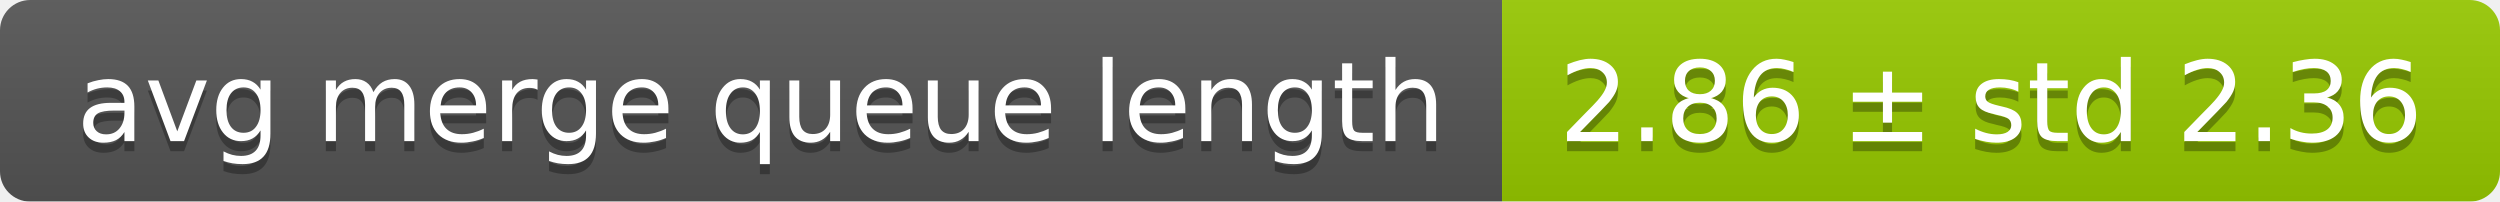
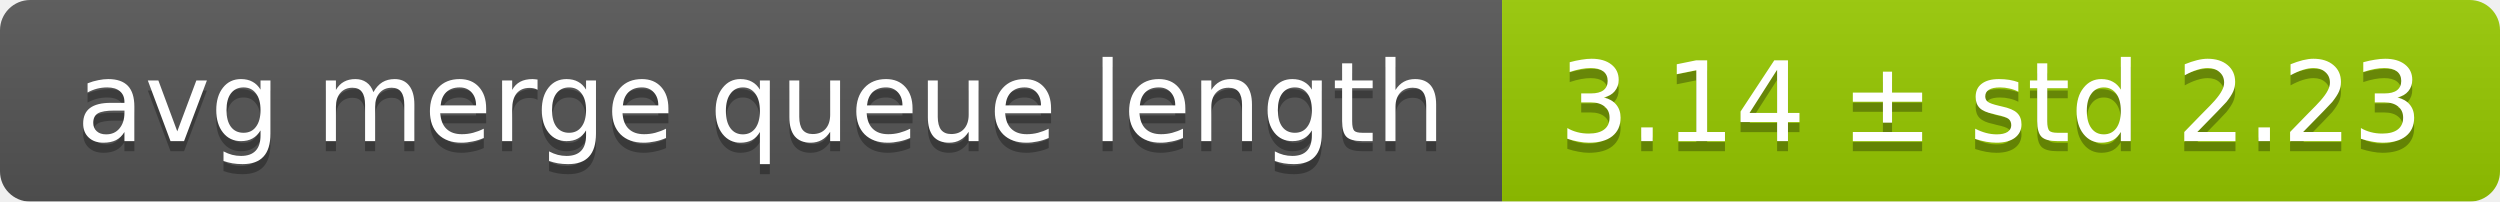
<svg xmlns="http://www.w3.org/2000/svg" width="248" height="20">
  <linearGradient id="smooth" x2="0" y2="100%">
    <stop offset="0" stop-color="#bbb" stop-opacity=".1" />
    <stop offset="1" stop-opacity=".1" />
  </linearGradient>
  <mask id="round">
    <rect width="248" height="20" rx="3" fill="#fff" />
  </mask>
  <g mask="url(#round)">
    <rect width="149" height="20" fill="#555" />
    <rect x="149" width="99" height="20" fill="#97ca00" />
    <rect width="248" height="20" fill="url(#smooth)" />
  </g>
  <g fill="#fff" text-anchor="middle" font-family="DejaVu Sans,Verdana,Geneva,sans-serif" font-size="11">
    <text x="75.5" y="15" fill="#010101" fill-opacity=".3">avg merge queue length</text>
    <text x="75.5" y="14">avg merge queue length</text>
-     <text x="197.5" y="15" fill="#010101" fill-opacity=".3">2.86 ± std 2.36</text>
-     <text x="197.5" y="14">2.86 ± std 2.36</text>
+     <text x="197.5" y="15" fill="#010101" fill-opacity=".3">3.14 ± std 2.23</text>
+     <text x="197.5" y="14">3.14 ± std 2.23</text>
  </g>
</svg>
